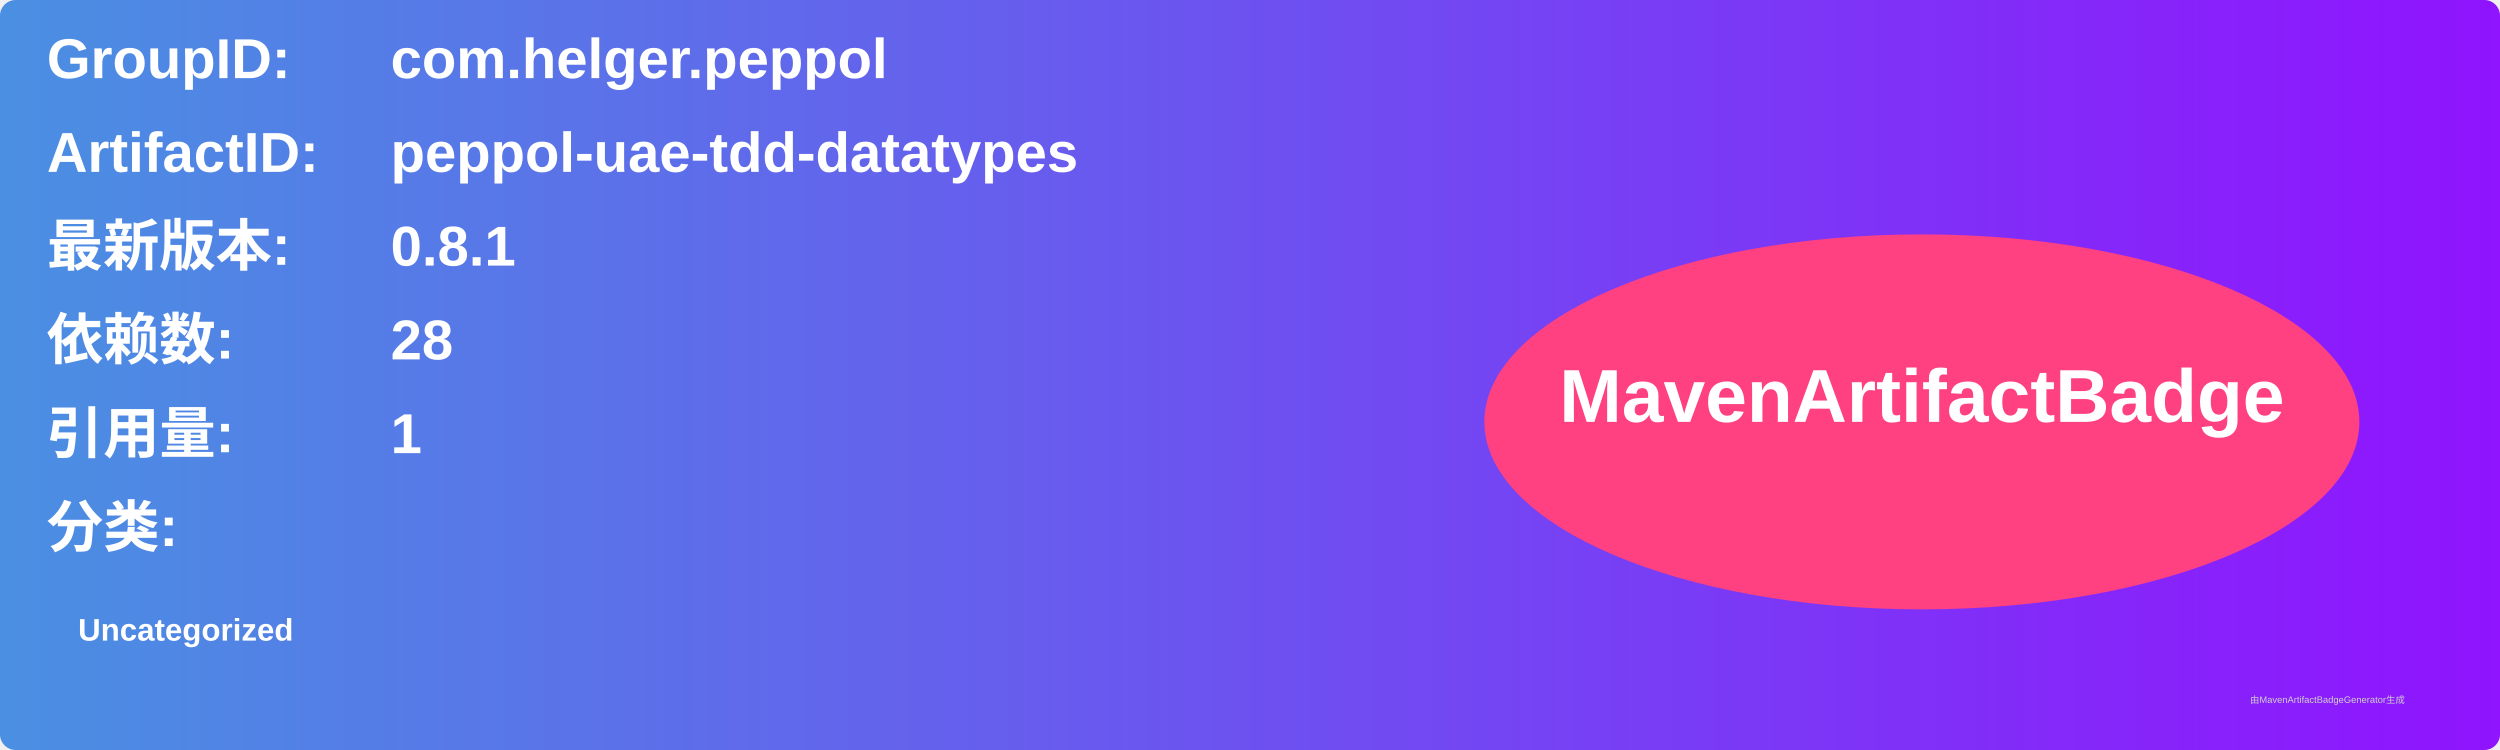
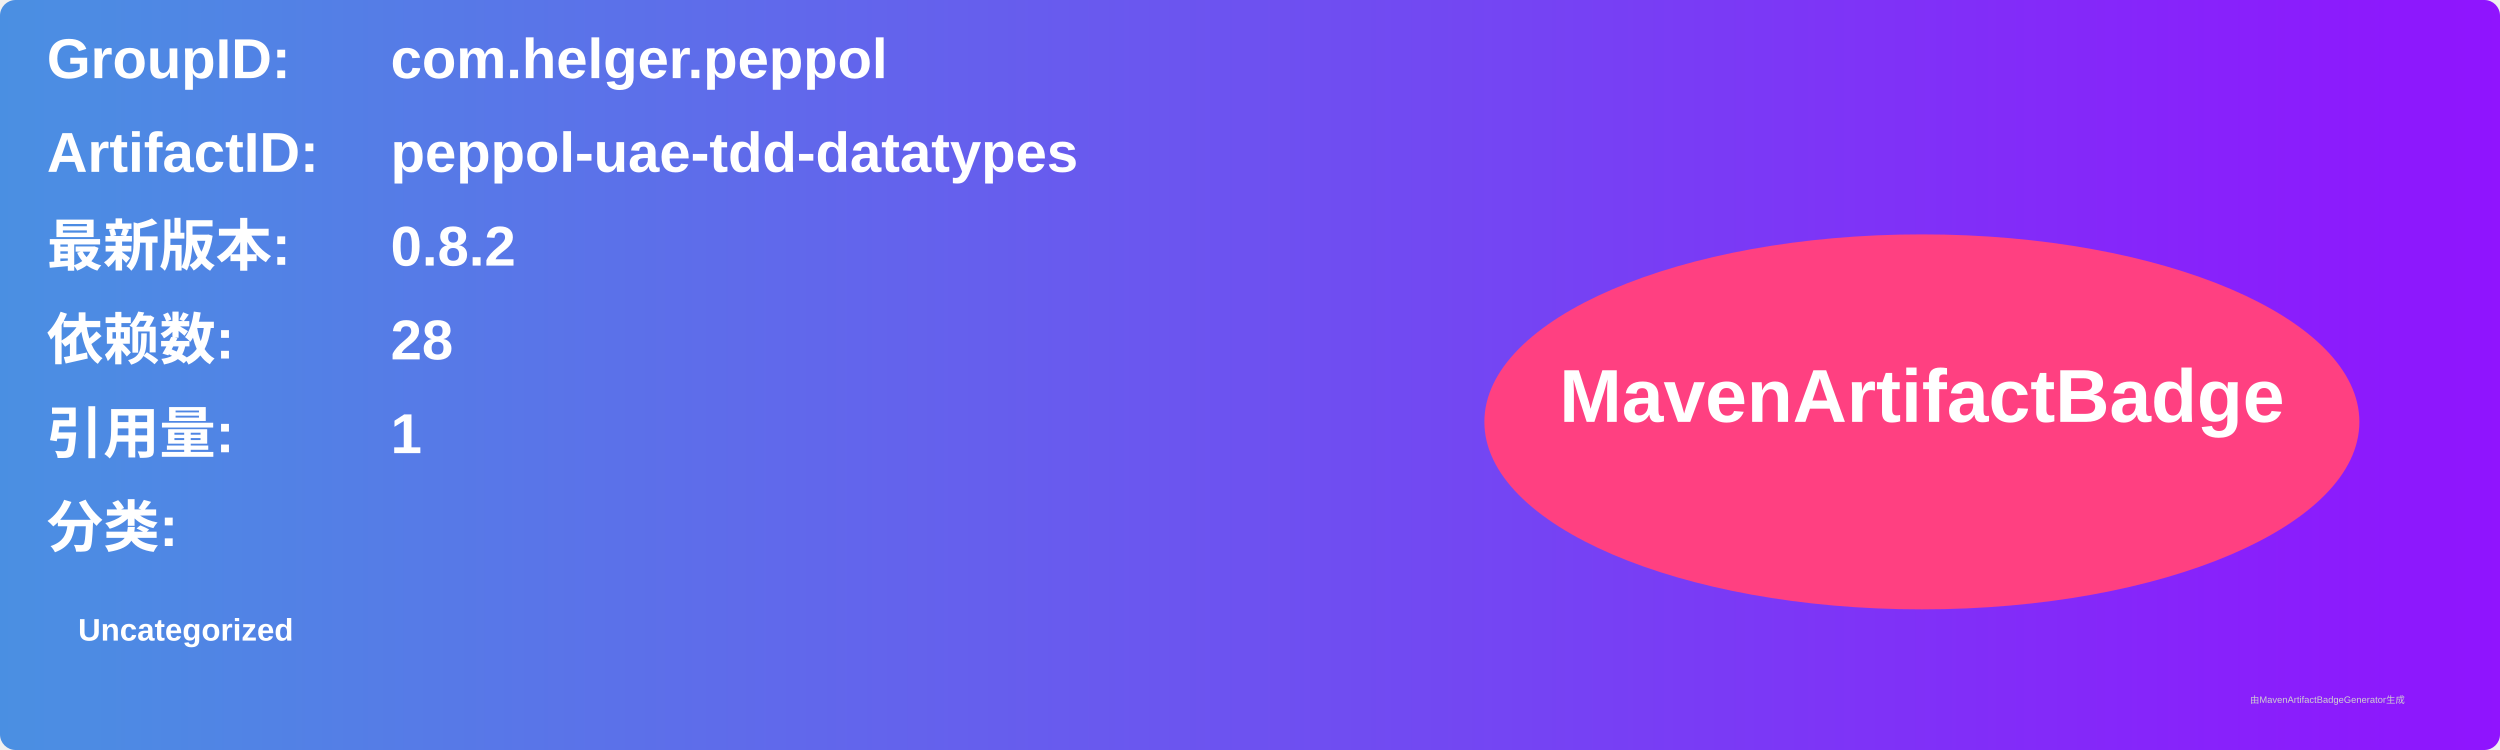
<svg xmlns="http://www.w3.org/2000/svg" width="800" height="240" viewBox="0 0 800 240">
  <linearGradient id="grad" x1="0%" y1="0%" x2="100%" y2="0%">
    <stop offset="0%" stop-color="#4a90e2" />
    <stop offset="100%" stop-color="#9013fe" />
  </linearGradient>
  <rect width="100%" height="100%" rx="5" ry="5" fill="url(#grad)" />
  <g transform="translate(15, 15)">
    <text x="0" y="10" font-family="Arial" font-size="18" fill="white" font-weight="bold" width="260">GroupID:</text>
    <text x="110" y="10" font-family="Arial" font-size="18" fill="white" font-weight="bold" width="460">com.helger.peppol</text>
    <text x="0" y="40" font-family="Arial" font-size="18" fill="white" font-weight="bold" width="260">ArtifactID:</text>
    <text x="110" y="40" font-family="Arial" font-size="18" fill="white" font-weight="bold" width="460">peppol-uae-tdd-datatypes</text>
    <text x="0" y="70" font-family="Arial" font-size="18" fill="white" font-weight="bold">最新版本:</text>
    <text x="110" y="70" font-family="Arial" font-size="18" fill="white" font-weight="bold">
-       <tspan font-weight="bold">0.8.1</tspan>
+       <tspan font-weight="bold">0.8.2</tspan>
    </text>
    <text x="0" y="100" font-family="Arial" font-size="18" fill="white" font-weight="bold">依赖数: </text>
    <text x="110" y="100" font-family="Arial" font-size="18" fill="white">
      <tspan font-weight="bold">28</tspan>
    </text>
    <text x="0" y="130" font-family="Arial" font-size="18" fill="white" font-weight="bold">引用量: </text>
    <text x="110" y="130" font-family="Arial" font-size="18" fill="white">
      <tspan font-weight="bold">1</tspan>
    </text>
    <text x="0" y="160" font-family="Arial" font-size="18" fill="white" font-weight="bold">分类:</text>
    <text x="10" y="190" font-family="Arial" font-size="10" fill="white">
      <tspan font-weight="bold">Uncategorized</tspan>
    </text>
    <ellipse cx="600" cy="120" rx="140" ry="60" fill="#ff4081" />
    <text x="600" y="120" text-anchor="middle" font-family="Arial" font-size="24" fill="white" font-weight="bold">MavenArtifactBadge</text>
  </g>
  <text x="720" y="225" font-family="Arial" font-size="3" fill="#d0d0d0">由MavenArtifactBadgeGenerator生成</text>
</svg>
